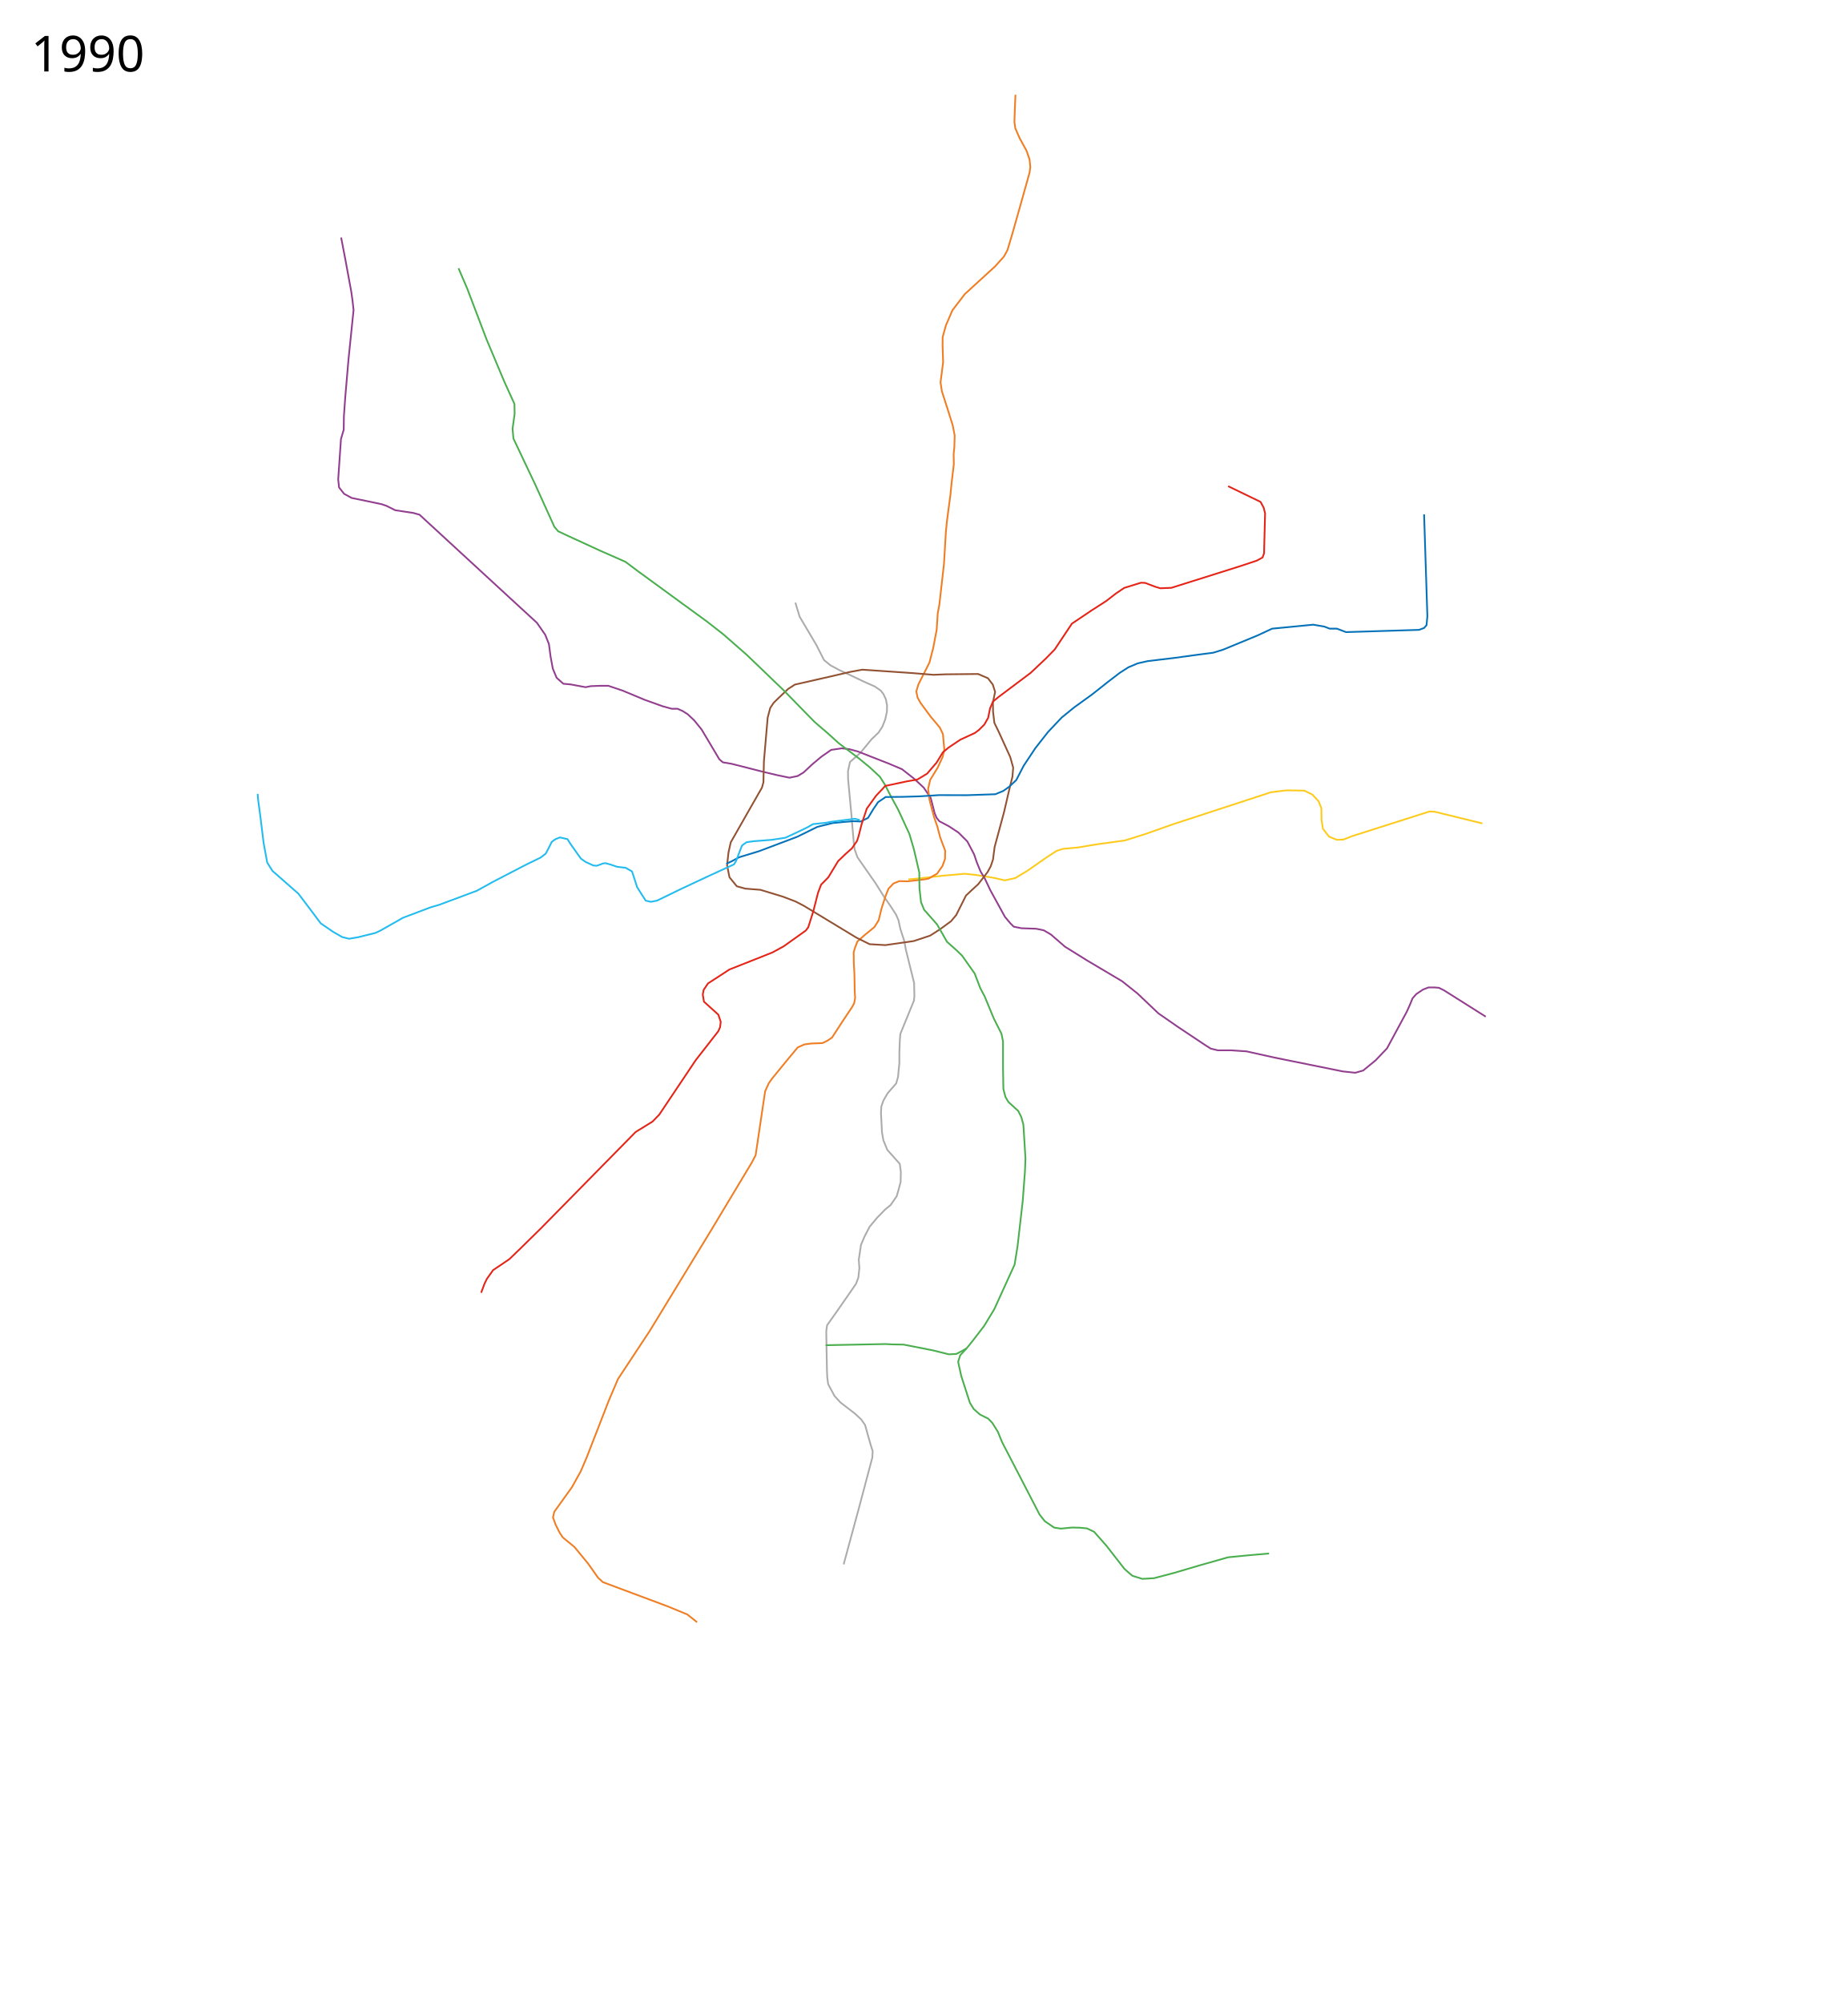
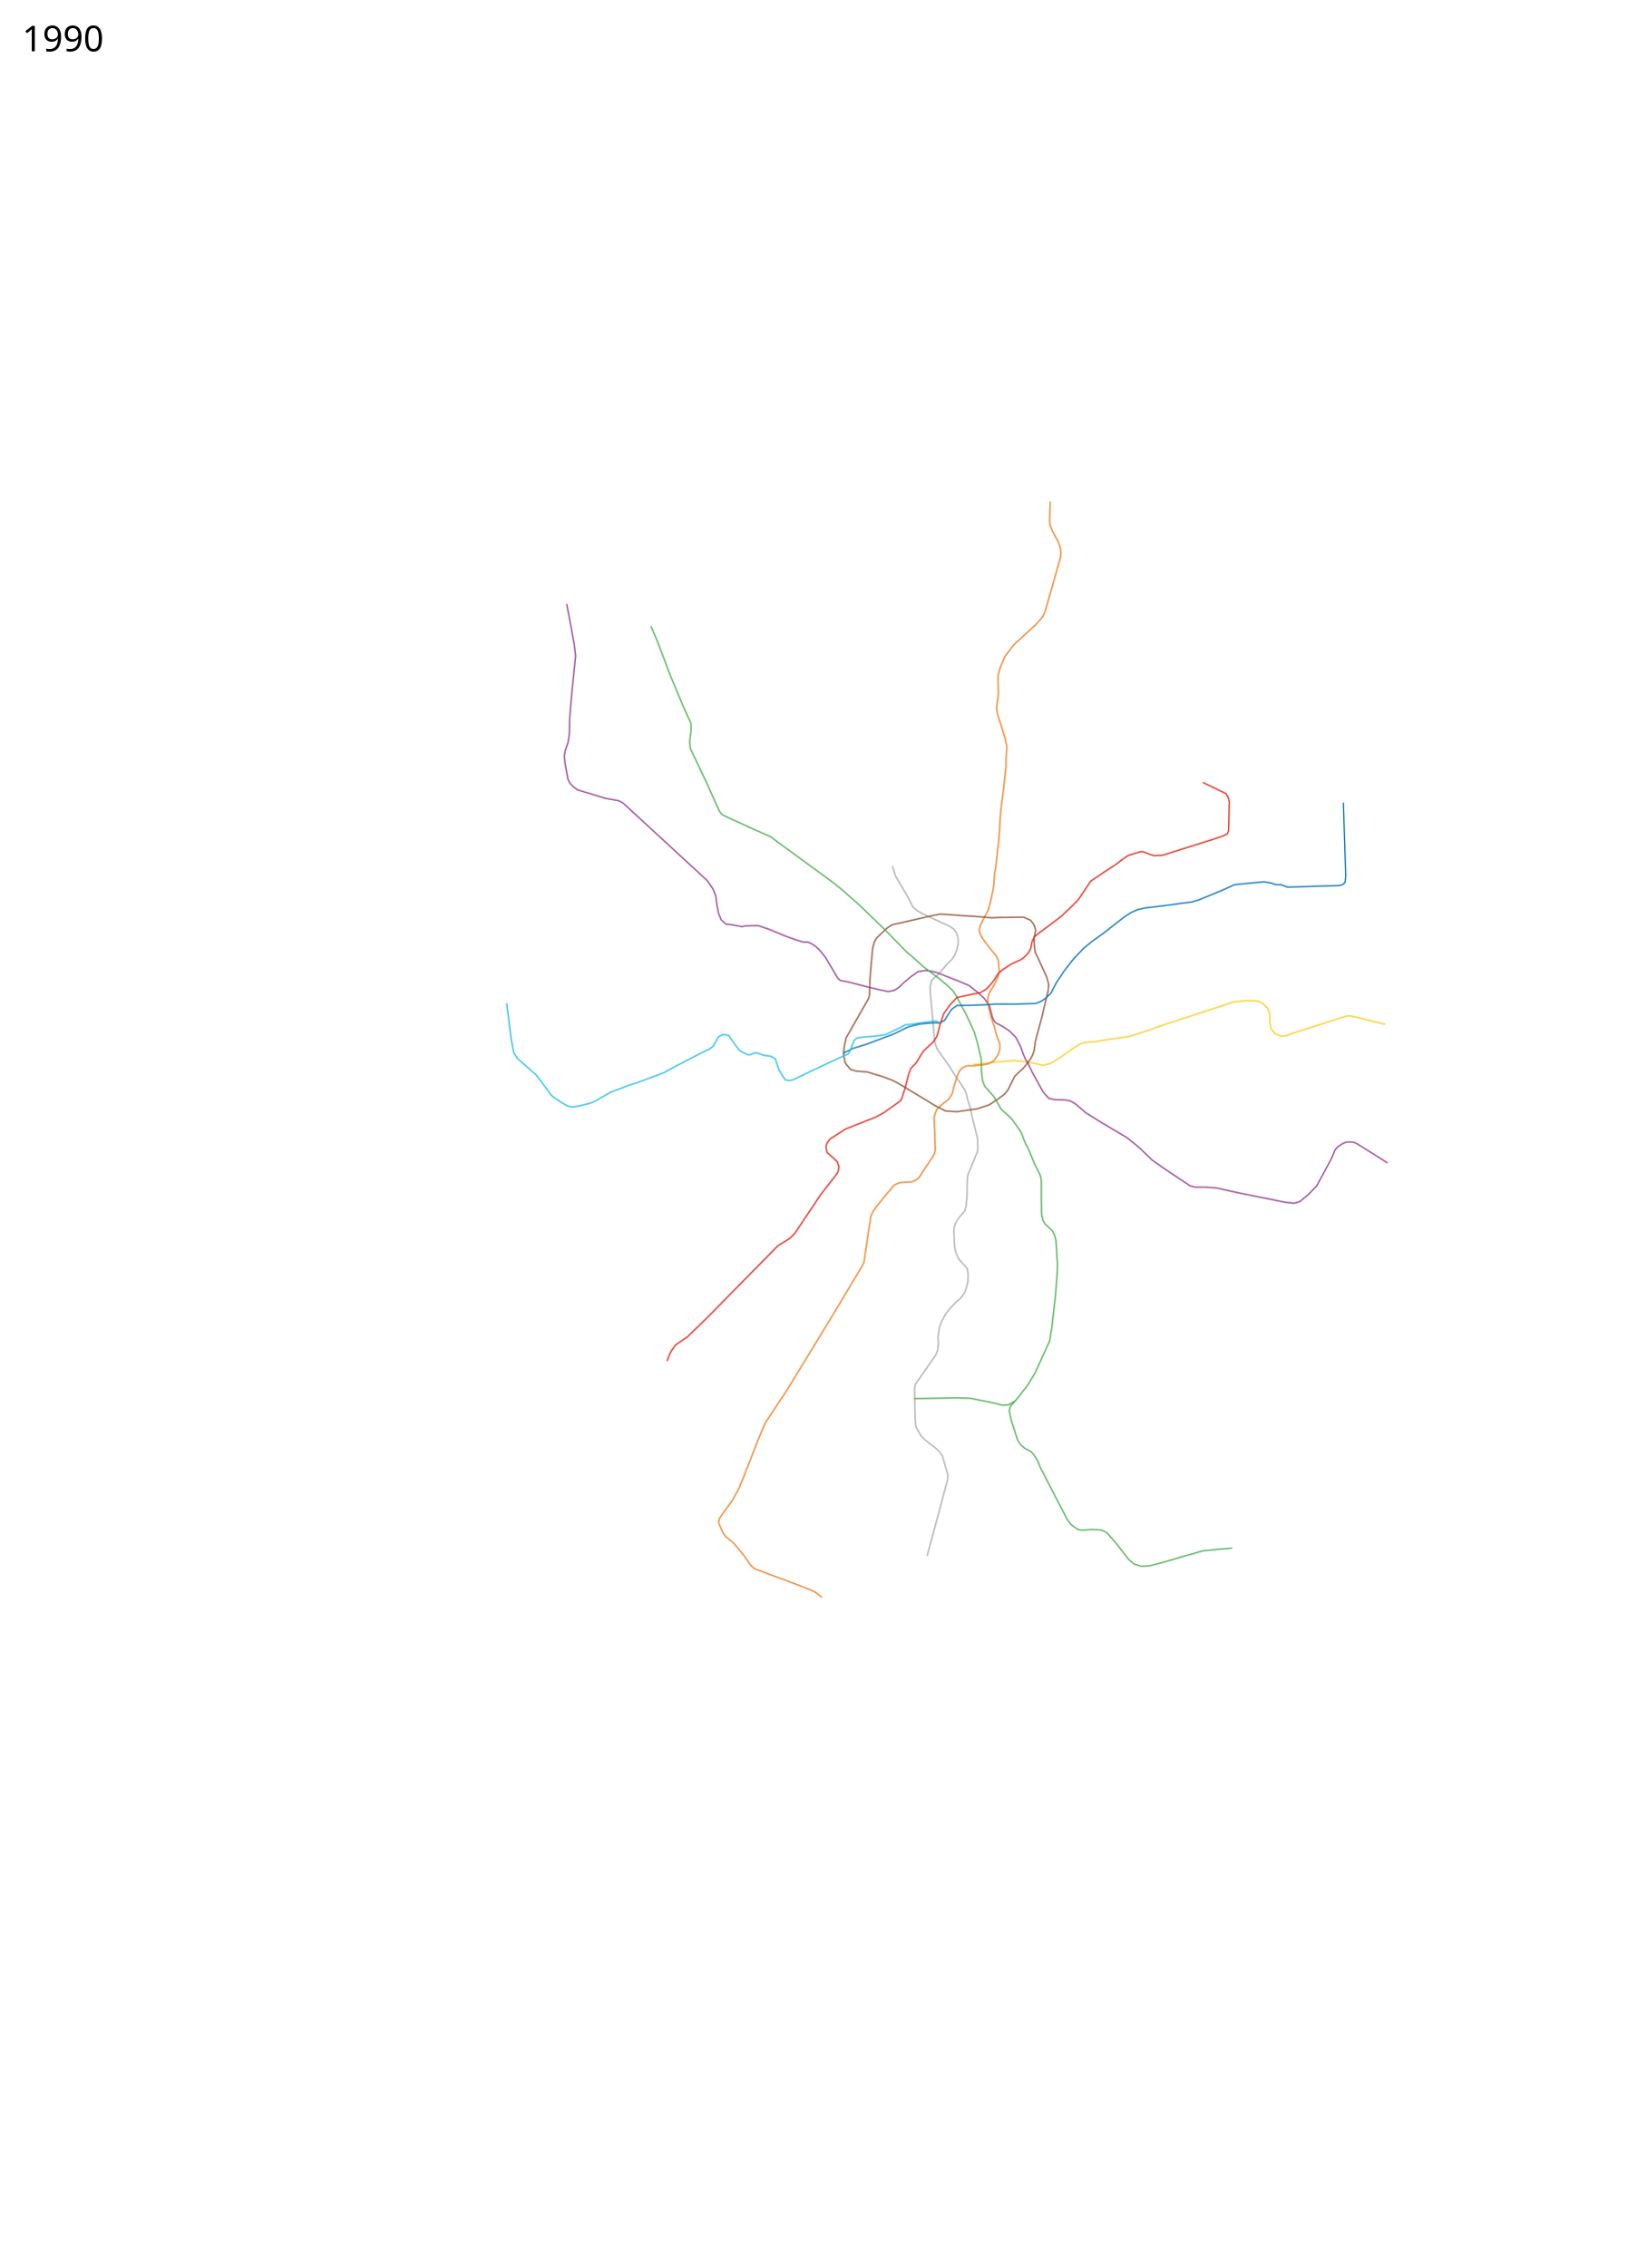
- <svg xmlns="http://www.w3.org/2000/svg" viewBox="0 -100 5350 5800" height="5800" width="5350">
+ <svg xmlns="http://www.w3.org/2000/svg" viewBox="-1300 -1850 6650 9150" height="9150" width="6650">
  <path d="M2443.398 4429.972l44.102-162.608 39-147 1-18.5-6-18.5-16-57-11.5-16.5-18.5-17-41-31.5-17.5-19-18.5-34.5-2.5-19.5-1-21.5-2-112 2.5-17.5 27-38 56.5-81.5 7-18.5 3-27.5-1.803-24.018 6.415-43.224 10.388-24.258 14.5-28 22.5-27 22.5-23 16-13 17.5-25.5 5.5-19 6-22.5.5-29.5-3-22.5-14.5-16.5-21.5-24-11.5-28-4-22-3-57 1-18.5 6-17.5 12.5-21.5 24.5-28 5.379-18.718 1.671-18.06 2.233-21.45.036-32.161 1.292-34.233 1.622-19.255 39.33-96.11 1.216-13.71-.779-36.803-5-20.5-19-77-4.5-24.5-11.189-34.53-5.659-25.87-7.172-16.389-16.867-25.983-16.613-23.728-25.33-40.259-52.688-75.656-8.414-23.371-2.601-21.903-1.467-17.811-2.241-24.245-2.259-29.755-10.267-109.186-.259-23.503 5.914-26.262 30.112-26.55 32.5-39.5 19.896-19.05 11.005-16.95 8.497-21.099 4.927-23.258.241-17.815-3.271-17.043-7.216-15.413-8.099-10.315-16.944-11.672-30.423-13.384-43.613-20.802-28.543-13.228-25.957-13.957-18.387-15-22.113-43.513-48.5-82-12.429-40.886" fill="none" stroke="#adacac" stroke-width="5" stroke-linejoin="round" />
  <path d="M2631 2446.364l24.685-2.186 73.716-8.284 65.185-5.742 31.13 3.315 53.055 8.513 31.259 7.271 30.206-6.573 34.496-20.698 56.311-39.186 29.457-19.172 19-5.758 41-3.68 57-9.42 37.384-5.108 43.636-6.152 56.372-17.64 83.608-29.5 282.612-92.32 44.476-5.456 51.912.776 23.5 11.508 17.884 19.196 8.108 20.564.464 33.776 4.08 25.484 17.652 22.68 22.956 9.312 19.408-.956 23.948-9.564 224.5-71.5 14.5.5 139 34" fill="none" stroke="#fdcb1e" stroke-width="5" stroke-linejoin="round" />
-   <path d="M988 587.864l12.5 65 17 92.5 3.5 25 3 27.5-14.5 141-9.5 110.5-4 56-.5 39-8 27-8 117 2.5 23 14.5 18.5 22 12 86.5 18 14.5 5 25 12.5 52.5 8 18 5 19.5 18 259 238.5 61.5 56.5 24 34.5 10.798 27 4.763 36.116 6.47 35.035 11.03 26.581 19.439 17.268 21.5 2 43 8 15-3 25.5-1h25.5l41.5 14 63.5 26.5 51.5 18.5 27 7.5h17l14.5 6.5 15 9.5 18.5 17.5 21.5 26.5 51.5 86.5 10 8.5 26 4.5 92.5 23.5 38 9 36.65 7.603 23.745-4.957 17.198-10.427 24.169-22.716 27.126-22.745 28.397-19.732 30.685-4.513 22.302 2.642 23.986 6.414 89.242 34.93 39 16.5 35 27.5 28 26 20 29.5 11.5 44.5 5.5 13 7.94 10.097 27.487 14.404 28.189 18.6 25.474 25.522 19.513 37.198 8.53 24.905 10.31 24.831 12.057 19.944 16 34 42.5 77.5 16 19 9.5 9.5 22.5 4.5 43 1.5 21.5 4.5 20.5 12 41 35.5 63.5 39.5 102 60.5 44.5 35.5 60.5 57.5 57 39.5 78 52 16.5 10.5 20.5 5h38.5l44.5 3 81 18 197.5 40 36.5 4 23-6.5 36-29.5 33-34.5 57.5-106.5 9-20 7.5-18.5 11-12.5 19.5-13 15.5-6h18l12.5 1 15 7.5 120.5 76" fill="none" stroke="#933f8f" stroke-width="5" stroke-linejoin="round" />
+   <path d="M988 587.864l12.5 65 17 92.5 3.5 25 3 27.5-14.5 141-9.5 110.5-.544 50.24-1.996 24.105-4.648 25.07-10.496 30.265-4.12 22.759 3.558 30.806 11.02 61.38 7.078 15.303 15.748 16.856 17.188 11.972 113.01 34.08 51.778 9.132 17.424 9.032 19.5 18 259 238.5 61.5 56.5 24 34.5 10.798 27 4.763 36.116 6.47 35.035 11.03 26.581 19.439 17.268 21.5 2 43 8 15-3 25.5-1h25.5l41.5 14 63.5 26.5 51.5 18.5 27 7.5h17l14.5 6.5 15 9.5 18.5 17.5 21.5 26.5 51.5 86.5 10 8.5 26 4.5 92.5 23.5 38 9 36.65 7.603 23.745-4.957 17.198-10.427 24.169-22.716 27.126-22.745 28.397-19.732 30.685-4.513 22.302 2.642 23.986 6.414 89.242 34.93 39 16.5 35 27.5 28 26 20 29.5 11.5 44.5 5.5 13 7.94 10.097 27.487 14.404 28.189 18.6 25.474 25.522 19.513 37.198 8.53 24.905 10.31 24.831 12.057 19.944 16 34 42.5 77.5 16 19 9.5 9.5 22.5 4.5 43 1.5 21.5 4.5 20.5 12 41 35.5 63.5 39.5 102 60.5 44.5 35.5 60.5 57.5 57 39.5 78 52 16.5 10.5 20.5 5h38.5l44.5 3 81 18 197.5 40 36.5 4 23-6.5 36-29.5 33-34.5 57.5-106.5 9-20 7.5-18.5 11-12.5 19.5-13 15.5-6h18l12.5 1 15 7.5 120.5 76" fill="none" stroke="#933f8f" stroke-width="5" stroke-linejoin="round" />
  <path d="M2941 174.364l-2 48-1 31 2.5 18 13 29.5 19.492 35.376 8.812 25.436 2.196 21.688-2 16-26.5 94.5-23.5 83-14 47-10 18.5-25.5 28.5-88 80.5-36 47-19 44-9.298 33.711-.271 23.931 1.595 48.683-7.526 58.675 4 26 18.073 56.07 13.228 42.33 5.686 29.385-.987 33.715-2 19.5.513 29.747-6.517 54.925-3.413 34.957-5.298 39.142-4.785 36.729-3 30.5-5.556 92.758-13.444 118.742-4.5 23-3.139 48.728-9.861 51.772-11 43-31.844 63-6.345 20.47 3.639 18.021 8.55 15.509 30.073 40.6 26.172 31.111 8.759 18.758 1.496 18.03 2.5 26.5-4.5 20.5-14.5 31.5-22 36-6 26 4.16 32.329 7.141 27.387 6.699 24.285 8.5 24 8.5 32.5 14.43 38.34-.413 23.885-7.264 20.2-15.654 22.45-25.099 14.625-17.271 2.771-43.329 4.881-23.731-.596-16.785 6.685-14.444 15.086-8.414 20.884-11.87 36.388-8.238 34.013-12.384 19.979-28.176 23.034-20.967 18.522-6.391 16.353-4.5 14.5.258 30.87 1.772 31.63.97 51 1.156 19.523-2.987 15.844-7.03 12.229-27.68 41.411-29.088 44.898-13.967 9.535-14.008 6.65-32.44 1.208-19.84 2.685-19.146 8.573-25.47 30.444-49.077 60.056-9.665 13.914-10.245 22.487-27.513 185.043-10.5 20.5-119 198-177.5 291-91.758 138.94-26.901 63.301-63.341 162.759-17.5 41-25.5 46-51 71-4 16.5 7.5 20.5 12 24 9 13.5 33.788 27.715 39.927 48.613 28.285 40.172 14 13 187.5 70 57 23.5 28.512 22.508" fill="none" stroke="#ef7e24" stroke-width="5" stroke-linejoin="round" />
  <path d="M2268.08 2496.597l-65.722-20.008-43.79-3.428-24.584-6.81-21.265-26.068-6.929-34.721 4.067-36.956 6.534-29.416 53.321-93.678 37.104-64.833 4.242-15.556 1.415-60.811 10.929-126.572 7.393-27.793 10.115-15.183 13.282-12.886 28.284-26.87 19.8-12.728 99.701-22.627 60.811-14.143 34.649-6.364 145.664 9.9 60.104 4.95 36.062-1.414 93.615-.934 28.301 12.134 14.131 18.498 6.789 21.213-6.364 30.406.373 26.926 3.75 32.2 12.135 24.861 33.946 74.405 8.486 30.405-2.122 26.163-9.9 40.305-14.311 61.79-27.407 101.552-4.74 36.43-6.416 19.205-9.09 16.8-27.148 35.215-19.691 18.113-15.93 14.974-28.267 56.399-14.945 17.819-31.775 23.323-28.966 18.536-47.317 15.648-82.148 11.75-45.663-2.665-38.659-19.25-152.045-92.054-24.2-12.558-14.849-5.657-20.76-7.937" fill="none" stroke="#925233" stroke-width="5" stroke-linejoin="round" />
  <path d="M3675.5 4398.364l-57.5 5-61 6-79.5 22.5-78 23-57 15-34 2-29-9-22.5-19.5-53-68-35.414-39.983-20.758-9.742-20.285-1.858-23.159-.573-31.884 3.156-19.5-3-27-18.5-15-19-109-210.5-12-29.5-16-25.5-12-12.5-24-12-18-16-11-18-25-77.5-9-41 6-19 18.5-20 17-21 33.5-43.5 29.5-48.5 59-129.5 8.5-52.5 15-131 6.5-86 1.5-37.5-6-98-6-22-9-18-28.5-26-8.5-14.5-6-23-1-60.5v-77l-4.5-22.5-22-43.672-26.427-63.802-12.845-24.37-16.357-42.59-36.371-51.566-16.5-16-27.5-24.5-11-19.5-17.5-30.5-37.5-42.5-9-22-4.5-40.5-.5-45.5-15.5-66.5-13-44.5-32.5-70.5-20.672-38-18.444-35.643-14.03-21.93-28.854-26.927-31-25.5-59-44.5-31.5-28.5-38.957-33.483-88.646-90.746-106.897-102.771-68.5-60-48-37.5-70-51-131.5-96-34-25.5-71.5-31.5-92.5-42.5-31-14.5-11-13-55-121.5-63.5-134-2.5-28.5 6-43-.5-28.5-29.5-65-51.5-122.5-55.5-146-25.5-59.5" fill="none" stroke="#4baf4f" stroke-width="5" stroke-linejoin="round" />
  <path d="M2799.5 3804.364l-14.396 8.22-15.367 7.932-21.652 1.109-45.45-11.31-85.447-16.831-32.624-.584-20.023-1.009-173.291 3.359" fill="none" stroke="#4baf4f" stroke-width="5" stroke-linejoin="round" />
-   <text style="line-height:125%;-inkscape-font-specification:Sans" y="106.961" x="89.453" font-weight="400" font-size="144px" font-family="Sans" letter-spacing="0" word-spacing="0">
-     <tspan y="106.961" x="89.453">1990</tspan>
+   <text style="line-height:125%;-inkscape-font-specification:Sans" y="-1643.039" x="-1210.547" font-weight="400" font-size="144px" font-family="Sans" letter-spacing="0" word-spacing="0">
+     <tspan y="-1643.039" x="-1210.547">1990</tspan>
  </text>
-   <text style="line-height:125%;-inkscape-font-specification:Sans" y="5597.961" x="89.453" font-weight="400" font-size="144px" font-family="Sans" letter-spacing="0" word-spacing="0" />
+   <text style="line-height:125%;-inkscape-font-specification:Sans" y="7197.961" x="-1210.547" font-weight="400" font-size="144px" font-family="Sans" letter-spacing="0" word-spacing="0" />
  <path d="M4124.5 1389.364l9.5 295.5-2.5 25.5-7 8-14.5 5.5-211.5 6.5-26.5-10h-21l-15.5-6-32-5.5-79.479 7.72-39.521 3.78-42 19.5-100.5 41.5-28.161 8.697-44.678 5.768-68.858 9.414-76.303 9.121-29.034 6.525-26.889 11.39-24.879 15.964-35.253 27-45.228 35.803-51.717 37.318-36.243 29.5-39.257 41.5-36.636 46.672-33.95 51.08-21.692 41.92-21.697 20.12-16.137 11.294-22.643 9.358-82.59 2.814-80.056-.258-56.099 3.5-48.5 1.5-50.5.5-22 15-13.5 20-15.5 25.5-21 10.5-21-1-25 2-36 3.5-43.62 10.914-58.526 28.771-110.712 41.755-57.318 17.474-22.536 12.112-14.59 6.725" fill="none" stroke="#0572b9" stroke-width="5" stroke-linejoin="round" />
  <path d="M2490 2274.364l-14-3.5-35.5 4.5-35.5 4.5-12.5 2.5-38 4-14.5 8.5-31 15-34.5 16-39.5 6-52.5 4-20.5 3-13 9.5-6 15.5-11 29-6 10-18.5 8.5-54.5 25-80 37.5-70 34-18 3.5-15-3.5-24.5-38.5-15-46-18.5-10.5-25-3-17.5-6-16-4.5-7 1-17.5 6.5-10-.5-23-10.5-13.5-9.5-30.5-43-8.5-13.5-22-5-13.5 5.5-10 7.5-10 20-7.5 14-15 11.5-42 20.5-95.5 49.5-47 26-108.5 40.5-25.5 7.5-79.5 30-40.5 23-27.5 15.5-12.689 5.73-49.811 12.27-26 4.5-20-5-26-15-35.926-24.533-31.82-42.427-33.234-43.84-74.953-65.761-15.15-24.092-10.356-56.218-9.85-80.204-6.364-47.376-1.016-15.15" fill="none" stroke="#24bcef" stroke-width="5" stroke-linejoin="round" />
  <path d="M3557 1307.864l94 45.5 9 17 4 16-3 116-4.5 12-16.5 9-46.5 15.5-200.97 63.298-32.275 1.228-16.255-5.026-27.5-10.5-12-.5-48.5 15-24.5 16.5-27 21-43.5 28-56.5 38-50 75-26 26.5-43.5 41-92.5 69.5-16.5 13.5-8.5 19.5-5.5 27.5-11 19.5-15.5 15.5-11.811 8.957-41.762 19.232-34.927 23.31-16.5 14-18 29.5-27.5 32-28.49 17.063-29.01 4.938-64 13.5-6.5 7.5-19.5 20.5-27 37.5-15 45-9 35.5-4.5 13.5-15 21.5-17 15-22.5 21.5-28.5 47-21 21.5-9 24-13.5 53-14.5 46-7 9.5-64.5 46-32.573 17.728-124.427 49.272-27.5 18-34.423 22.225-12.603 18.676-2.586 13.586 3.456 20.689 41.686 37.609 6.87 20.715-1.9 15.5-5 11.5-65.5 84-105.598 157.628-19.25 19.995-49.364 30.512-276.219 280.921-58.142 57-31.384 30.328-46.9 31.586-18.143 25.53-7 14.5-9.5 25.5" fill="none" stroke="#e42518" stroke-width="5" stroke-linejoin="round" />
</svg>
